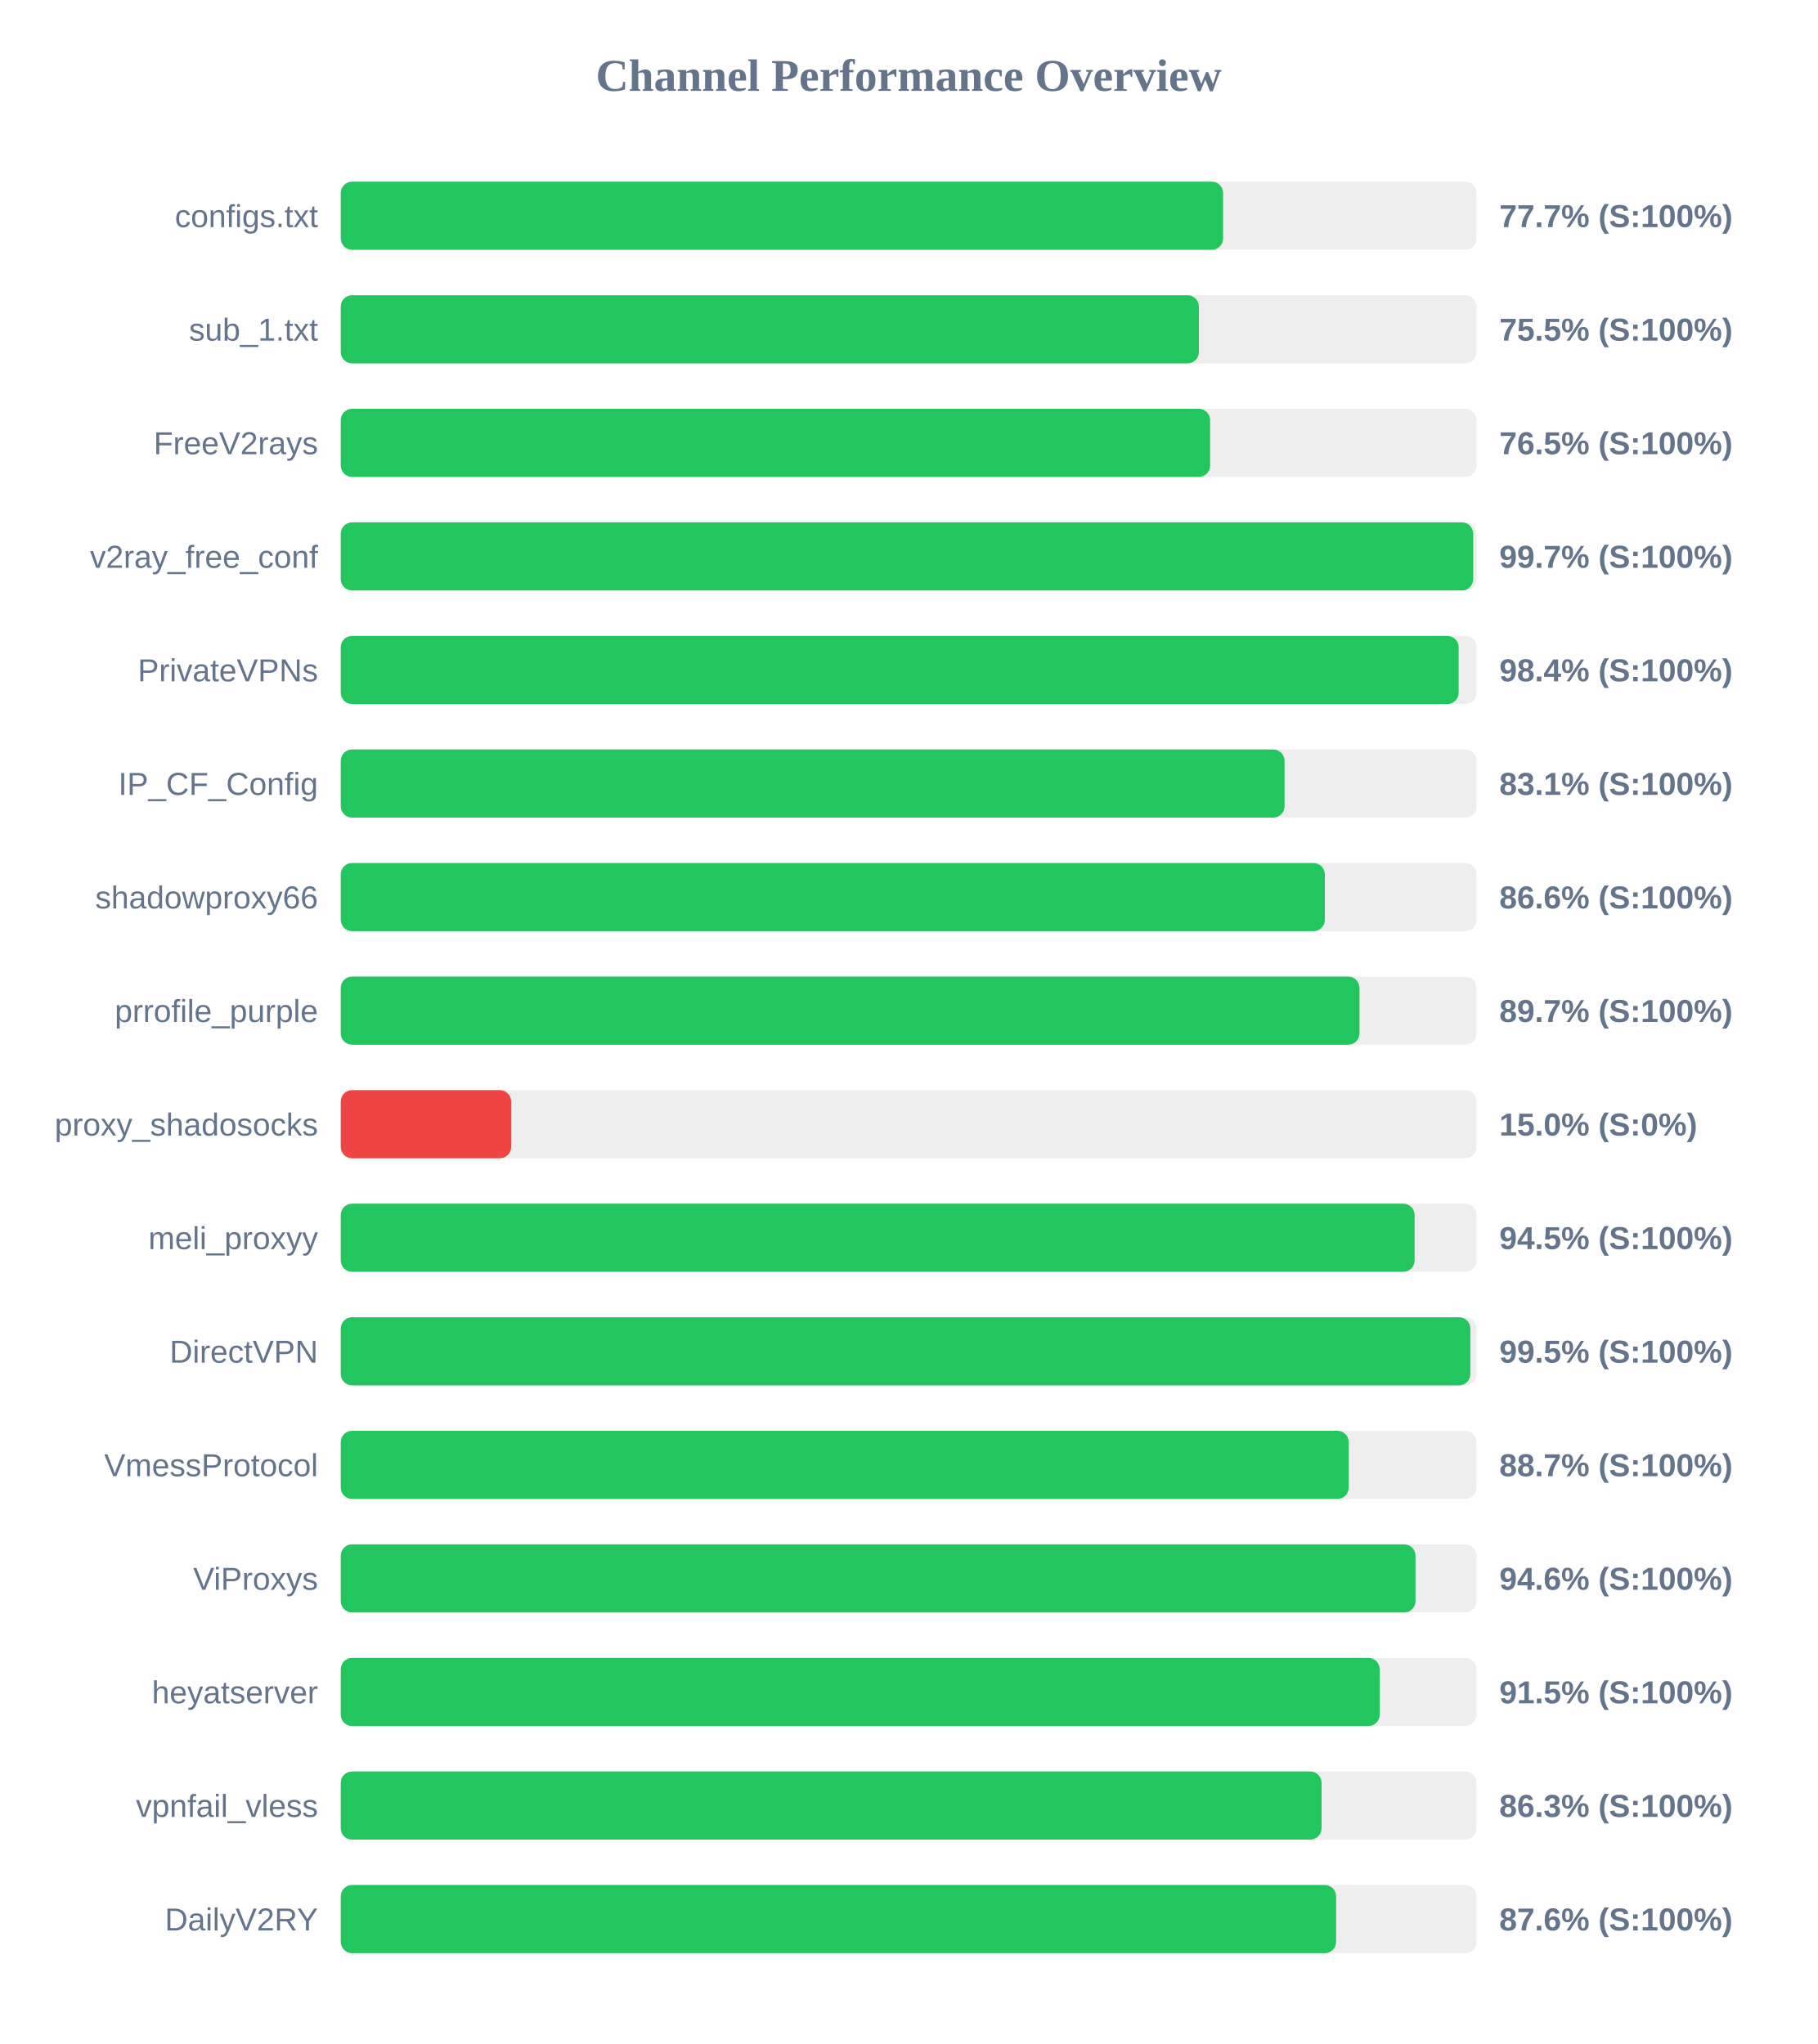
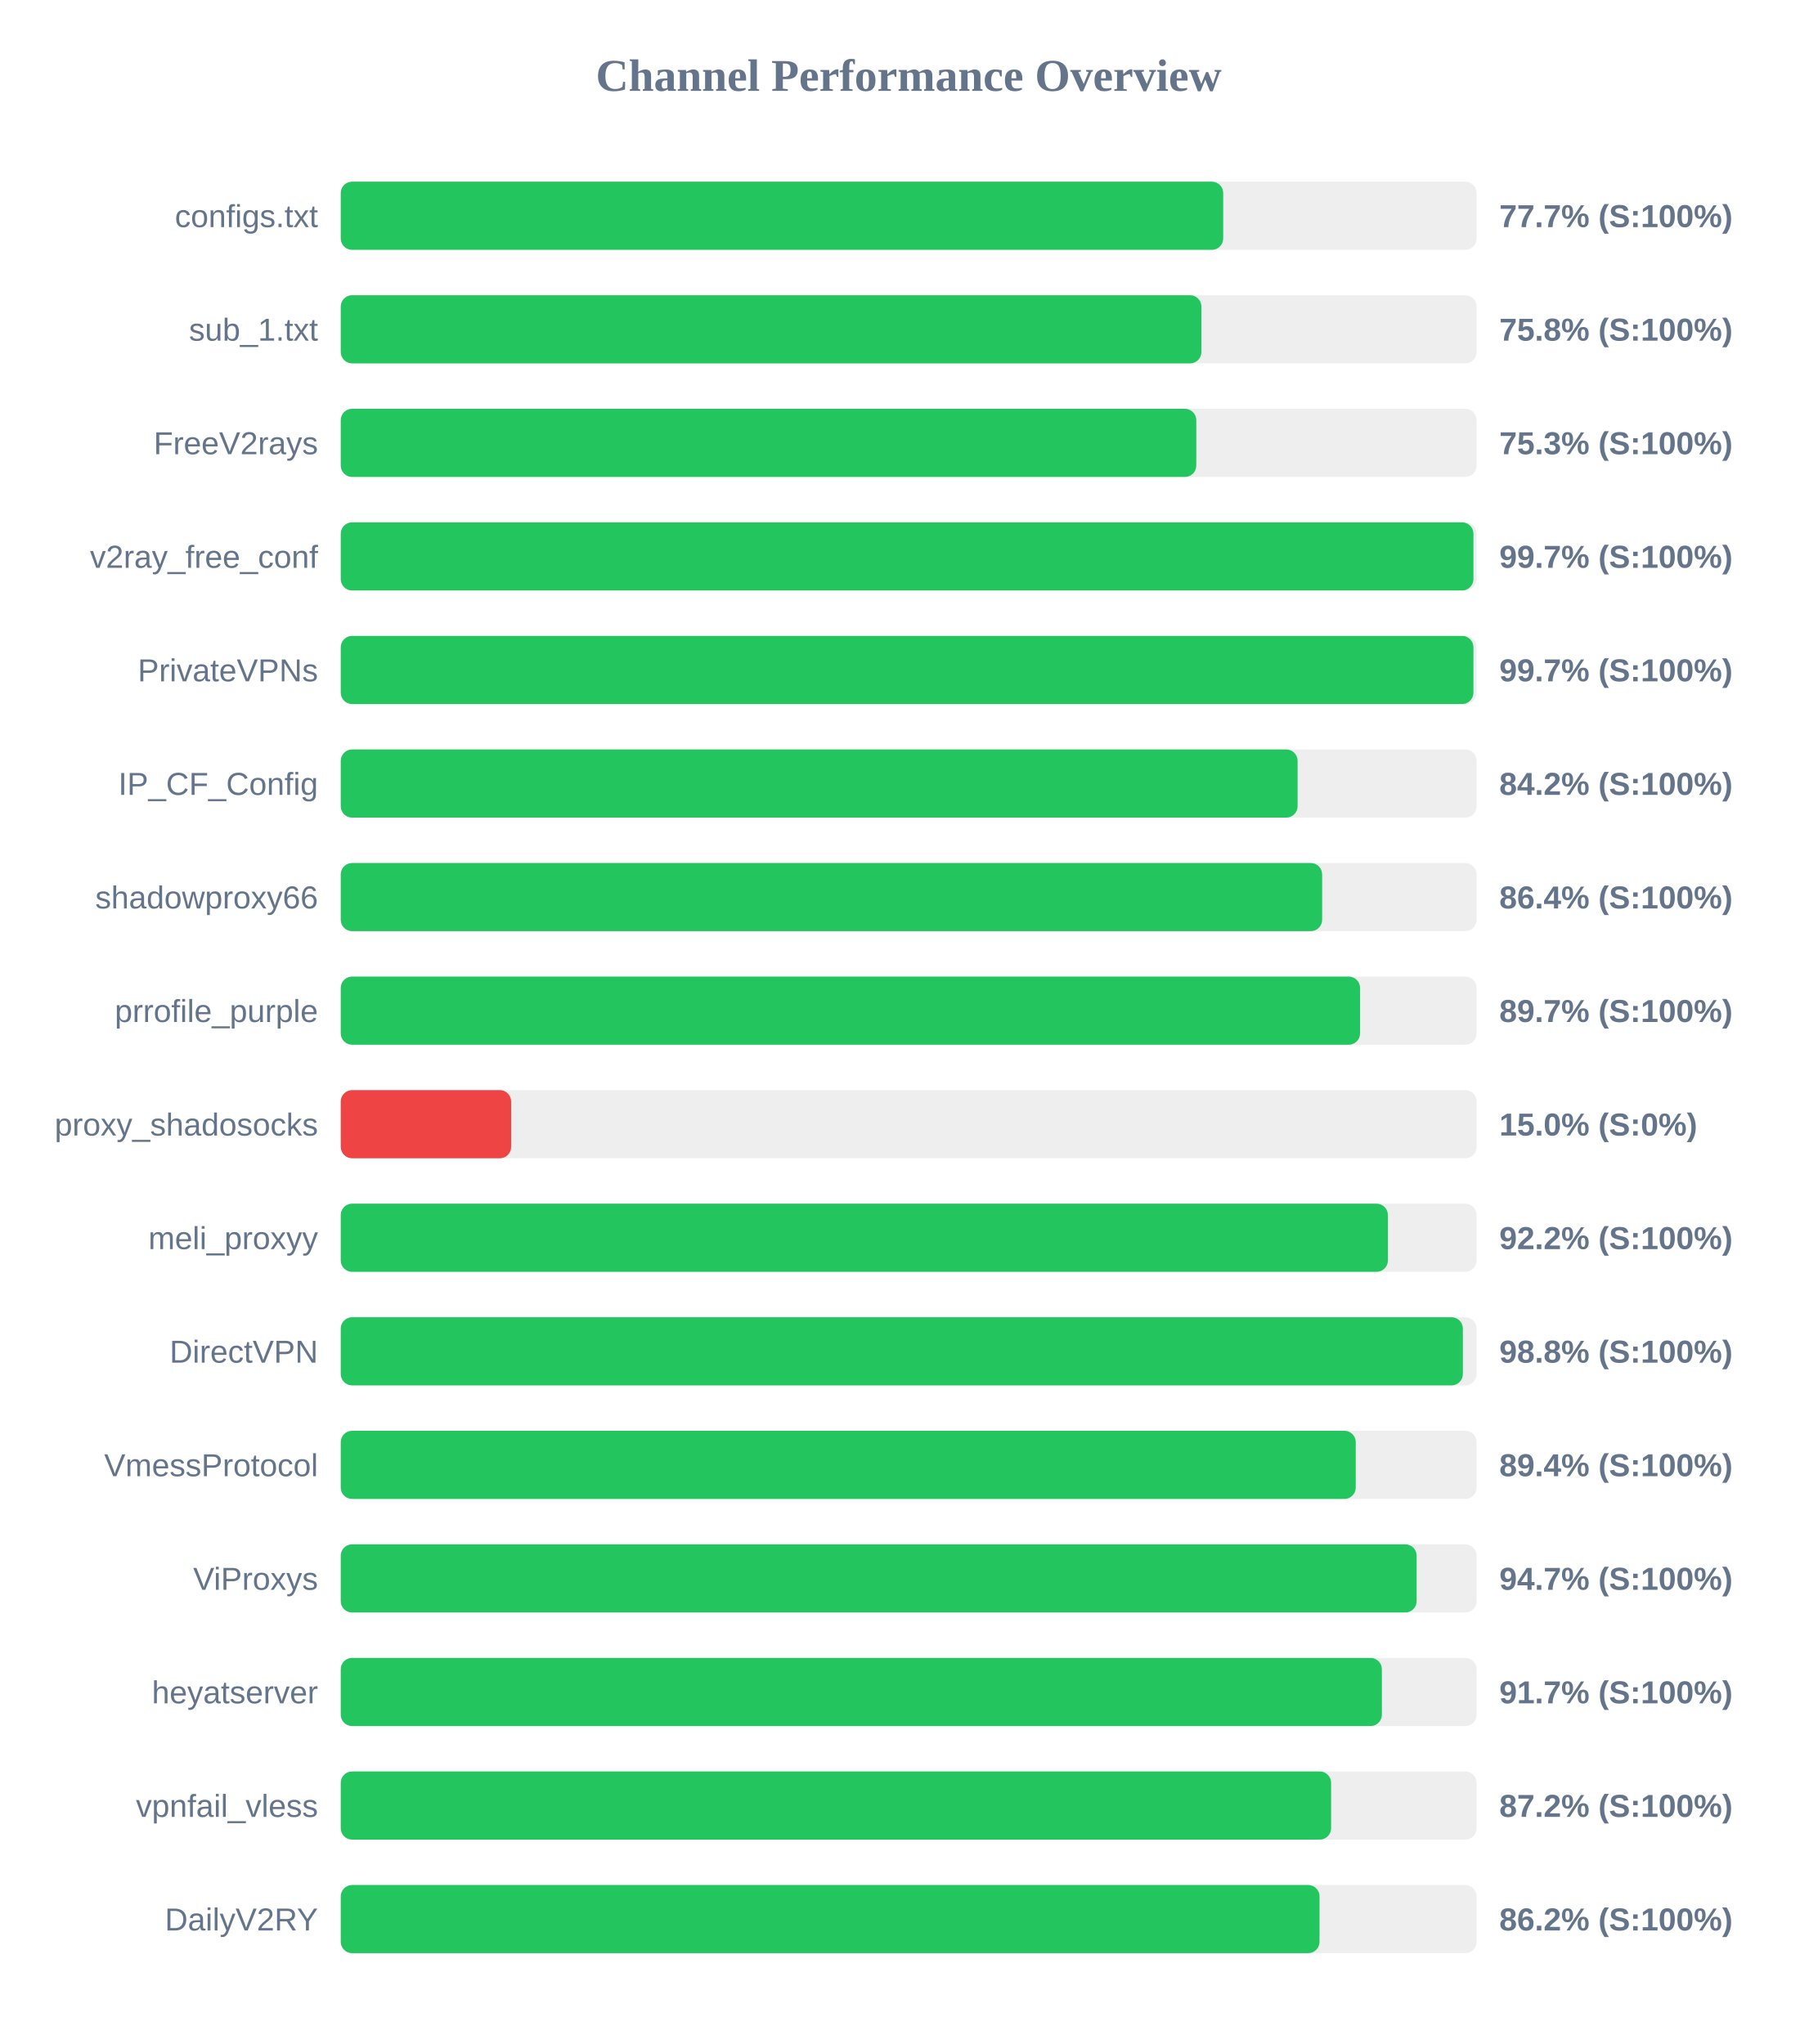
<svg xmlns="http://www.w3.org/2000/svg" width="800" height="900" version="1.1">
  <style>
        .row { font: 14px Arial; fill: #64748b; }
        .score { font: bold 14px Arial; fill: #64748b; }
    </style>
  <text x="400" y="40" text-anchor="middle" font-size="20px" font-weight="bold" fill="#64748b">Channel Performance Overview</text>
  <rect x="150" y="80" width="500" height="30" fill="#eee" rx="5" />
-   <rect x="150" y="80" width="388.4" height="30" fill="#22c55e" rx="5" />
+   <rect x="150" y="80" width="388.45" height="30" fill="#22c55e" rx="5" />
  <text x="140" y="100" text-anchor="end" class="row">configs.txt</text>
  <text x="660" y="100" text-anchor="start" class="score">77.7% (S:100%)</text>
  <rect x="150" y="130" width="500" height="30" fill="#eee" rx="5" />
-   <rect x="150" y="130" width="377.75" height="30" fill="#22c55e" rx="5" />
+   <rect x="150" y="130" width="378.85" height="30" fill="#22c55e" rx="5" />
  <text x="140" y="150" text-anchor="end" class="row">sub_1.txt</text>
-   <text x="660" y="150" text-anchor="start" class="score">75.5% (S:100%)</text>
+   <text x="660" y="150" text-anchor="start" class="score">75.8% (S:100%)</text>
  <rect x="150" y="180" width="500" height="30" fill="#eee" rx="5" />
-   <rect x="150" y="180" width="382.7" height="30" fill="#22c55e" rx="5" />
+   <rect x="150" y="180" width="376.6" height="30" fill="#22c55e" rx="5" />
  <text x="140" y="200" text-anchor="end" class="row">FreeV2rays</text>
-   <text x="660" y="200" text-anchor="start" class="score">76.5% (S:100%)</text>
+   <text x="660" y="200" text-anchor="start" class="score">75.3% (S:100%)</text>
  <rect x="150" y="230" width="500" height="30" fill="#eee" rx="5" />
-   <rect x="150" y="230" width="498.5" height="30" fill="#22c55e" rx="5" />
+   <rect x="150" y="230" width="498.6" height="30" fill="#22c55e" rx="5" />
  <text x="140" y="250" text-anchor="end" class="row">v2ray_free_conf</text>
  <text x="660" y="250" text-anchor="start" class="score">99.7% (S:100%)</text>
  <rect x="150" y="280" width="500" height="30" fill="#eee" rx="5" />
-   <rect x="150" y="280" width="492.1" height="30" fill="#22c55e" rx="5" />
+   <rect x="150" y="280" width="498.6" height="30" fill="#22c55e" rx="5" />
  <text x="140" y="300" text-anchor="end" class="row">PrivateVPNs</text>
-   <text x="660" y="300" text-anchor="start" class="score">98.4% (S:100%)</text>
+   <text x="660" y="300" text-anchor="start" class="score">99.7% (S:100%)</text>
  <rect x="150" y="330" width="500" height="30" fill="#eee" rx="5" />
-   <rect x="150" y="330" width="415.45" height="30" fill="#22c55e" rx="5" />
+   <rect x="150" y="330" width="421.2" height="30" fill="#22c55e" rx="5" />
  <text x="140" y="350" text-anchor="end" class="row">IP_CF_Config</text>
-   <text x="660" y="350" text-anchor="start" class="score">83.1% (S:100%)</text>
+   <text x="660" y="350" text-anchor="start" class="score">84.2% (S:100%)</text>
  <rect x="150" y="380" width="500" height="30" fill="#eee" rx="5" />
-   <rect x="150" y="380" width="433.2" height="30" fill="#22c55e" rx="5" />
+   <rect x="150" y="380" width="432.0" height="30" fill="#22c55e" rx="5" />
  <text x="140" y="400" text-anchor="end" class="row">shadowproxy66</text>
-   <text x="660" y="400" text-anchor="start" class="score">86.6% (S:100%)</text>
+   <text x="660" y="400" text-anchor="start" class="score">86.4% (S:100%)</text>
  <rect x="150" y="430" width="500" height="30" fill="#eee" rx="5" />
-   <rect x="150" y="430" width="448.45" height="30" fill="#22c55e" rx="5" />
+   <rect x="150" y="430" width="448.7" height="30" fill="#22c55e" rx="5" />
  <text x="140" y="450" text-anchor="end" class="row">prrofile_purple</text>
  <text x="660" y="450" text-anchor="start" class="score">89.7% (S:100%)</text>
  <rect x="150" y="480" width="500" height="30" fill="#eee" rx="5" />
  <rect x="150" y="480" width="75.0" height="30" fill="#ef4444" rx="5" />
  <text x="140" y="500" text-anchor="end" class="row">proxy_shadosocks</text>
  <text x="660" y="500" text-anchor="start" class="score">15.0% (S:0%)</text>
  <rect x="150" y="530" width="500" height="30" fill="#eee" rx="5" />
-   <rect x="150" y="530" width="472.7" height="30" fill="#22c55e" rx="5" />
+   <rect x="150" y="530" width="460.95" height="30" fill="#22c55e" rx="5" />
  <text x="140" y="550" text-anchor="end" class="row">meli_proxyy</text>
-   <text x="660" y="550" text-anchor="start" class="score">94.5% (S:100%)</text>
+   <text x="660" y="550" text-anchor="start" class="score">92.2% (S:100%)</text>
  <rect x="150" y="580" width="500" height="30" fill="#eee" rx="5" />
-   <rect x="150" y="580" width="497.25" height="30" fill="#22c55e" rx="5" />
+   <rect x="150" y="580" width="493.95" height="30" fill="#22c55e" rx="5" />
  <text x="140" y="600" text-anchor="end" class="row">DirectVPN</text>
-   <text x="660" y="600" text-anchor="start" class="score">99.5% (S:100%)</text>
+   <text x="660" y="600" text-anchor="start" class="score">98.8% (S:100%)</text>
  <rect x="150" y="630" width="500" height="30" fill="#eee" rx="5" />
-   <rect x="150" y="630" width="443.7" height="30" fill="#22c55e" rx="5" />
+   <rect x="150" y="630" width="446.8" height="30" fill="#22c55e" rx="5" />
  <text x="140" y="650" text-anchor="end" class="row">VmessProtocol</text>
-   <text x="660" y="650" text-anchor="start" class="score">88.7% (S:100%)</text>
+   <text x="660" y="650" text-anchor="start" class="score">89.4% (S:100%)</text>
  <rect x="150" y="680" width="500" height="30" fill="#eee" rx="5" />
-   <rect x="150" y="680" width="473.1" height="30" fill="#22c55e" rx="5" />
+   <rect x="150" y="680" width="473.6" height="30" fill="#22c55e" rx="5" />
  <text x="140" y="700" text-anchor="end" class="row">ViProxys</text>
-   <text x="660" y="700" text-anchor="start" class="score">94.6% (S:100%)</text>
+   <text x="660" y="700" text-anchor="start" class="score">94.7% (S:100%)</text>
  <rect x="150" y="730" width="500" height="30" fill="#eee" rx="5" />
-   <rect x="150" y="730" width="457.35" height="30" fill="#22c55e" rx="5" />
+   <rect x="150" y="730" width="458.3" height="30" fill="#22c55e" rx="5" />
  <text x="140" y="750" text-anchor="end" class="row">heyatserver</text>
-   <text x="660" y="750" text-anchor="start" class="score">91.5% (S:100%)</text>
+   <text x="660" y="750" text-anchor="start" class="score">91.7% (S:100%)</text>
  <rect x="150" y="780" width="500" height="30" fill="#eee" rx="5" />
-   <rect x="150" y="780" width="431.75" height="30" fill="#22c55e" rx="5" />
+   <rect x="150" y="780" width="435.95" height="30" fill="#22c55e" rx="5" />
  <text x="140" y="800" text-anchor="end" class="row">vpnfail_vless</text>
-   <text x="660" y="800" text-anchor="start" class="score">86.3% (S:100%)</text>
+   <text x="660" y="800" text-anchor="start" class="score">87.2% (S:100%)</text>
  <rect x="150" y="830" width="500" height="30" fill="#eee" rx="5" />
-   <rect x="150" y="830" width="438.15" height="30" fill="#22c55e" rx="5" />
+   <rect x="150" y="830" width="430.85" height="30" fill="#22c55e" rx="5" />
  <text x="140" y="850" text-anchor="end" class="row">DailyV2RY</text>
-   <text x="660" y="850" text-anchor="start" class="score">87.6% (S:100%)</text>
+   <text x="660" y="850" text-anchor="start" class="score">86.2% (S:100%)</text>
</svg>
